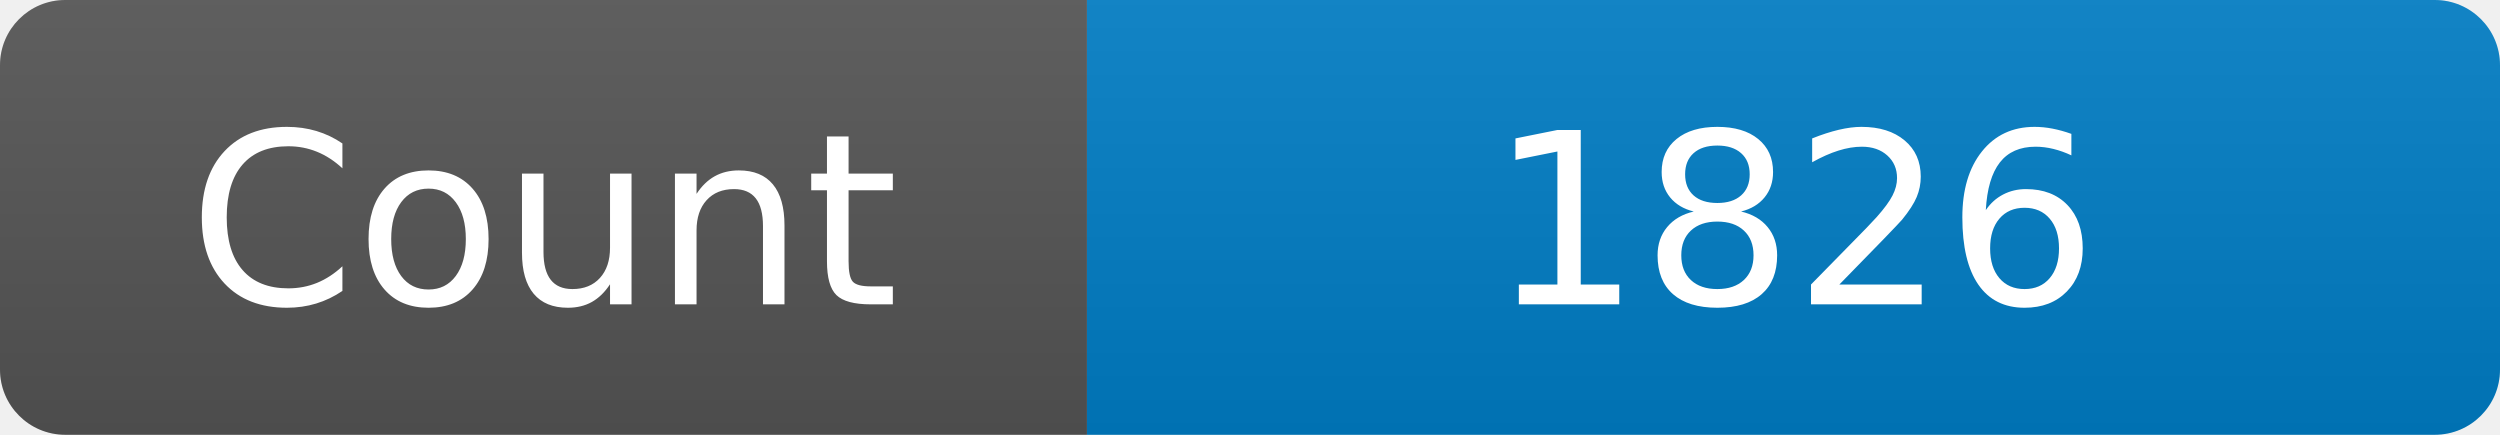
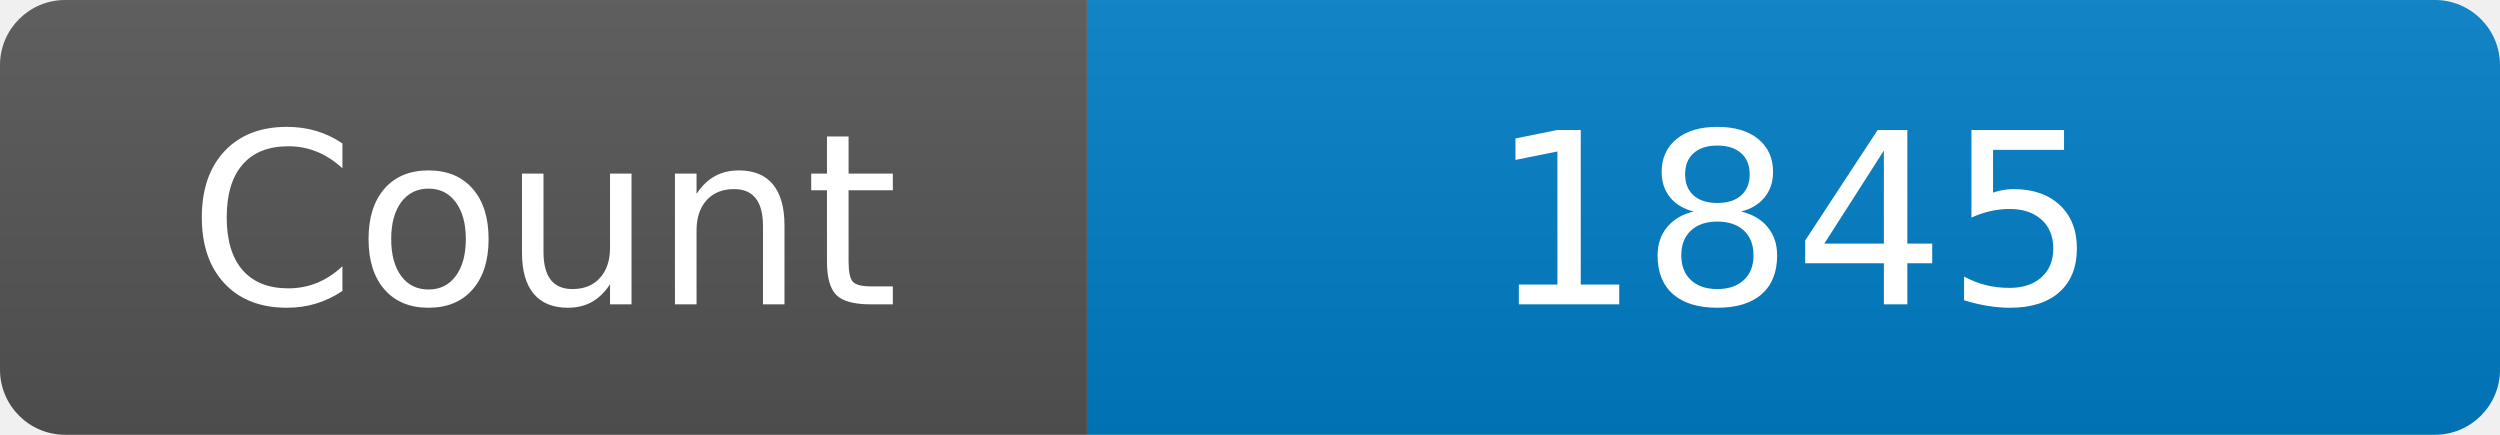
<svg xmlns="http://www.w3.org/2000/svg" width="115" height="20" role="img" aria-label="Maintained?: yes">
  <linearGradient id="s" x2="0" y2="100%">
    <stop offset="0" stop-color="#bbb" stop-opacity=".1" />
    <stop offset="1" stop-opacity=".1" />
  </linearGradient>
  <clipPath id="r">
    <rect width="115" height="20" rx="3" fill="#fff" />
  </clipPath>
  <g clip-path="url(#r)">
    <rect width="50" height="20" fill="#555" />
    <rect x="50" width="160" height="20" fill="#007ec6" />
    <rect width="115" height="20" fill="url(#s)" />
  </g>
  <g fill="#fff" text-anchor="middle" font-family="Verdana,Geneva,DejaVu Sans,sans-serif" font-size="110">
    <text x="250" y="140" transform="scale(.1)" fill="#fff">Count</text>
-     <text x="825" y="140" transform="scale(.1)" fill="#fff">1826</text>
+     <text x="825" y="140" transform="scale(.1)" fill="#fff">1845</text>
  </g>
</svg>
